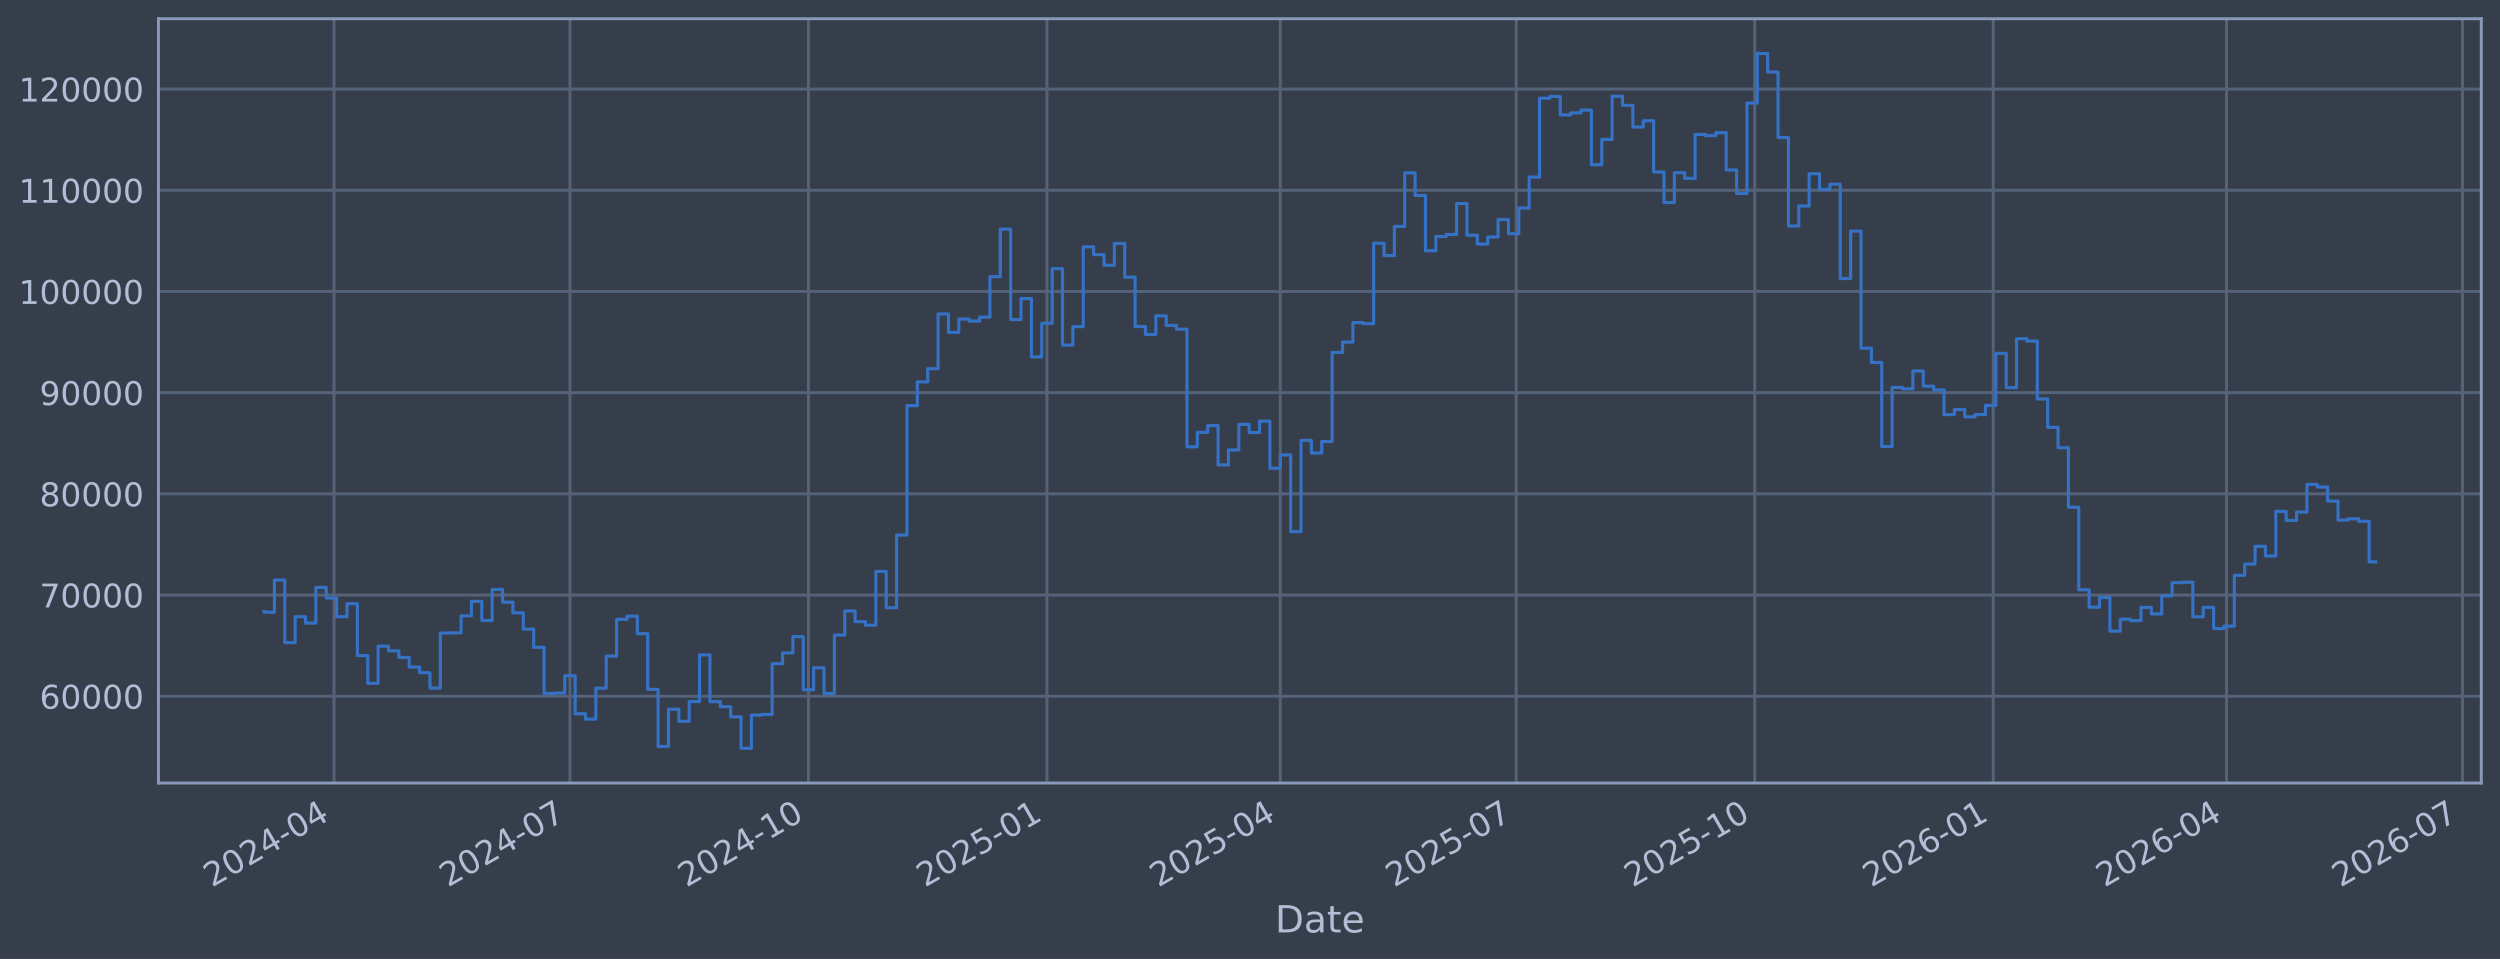
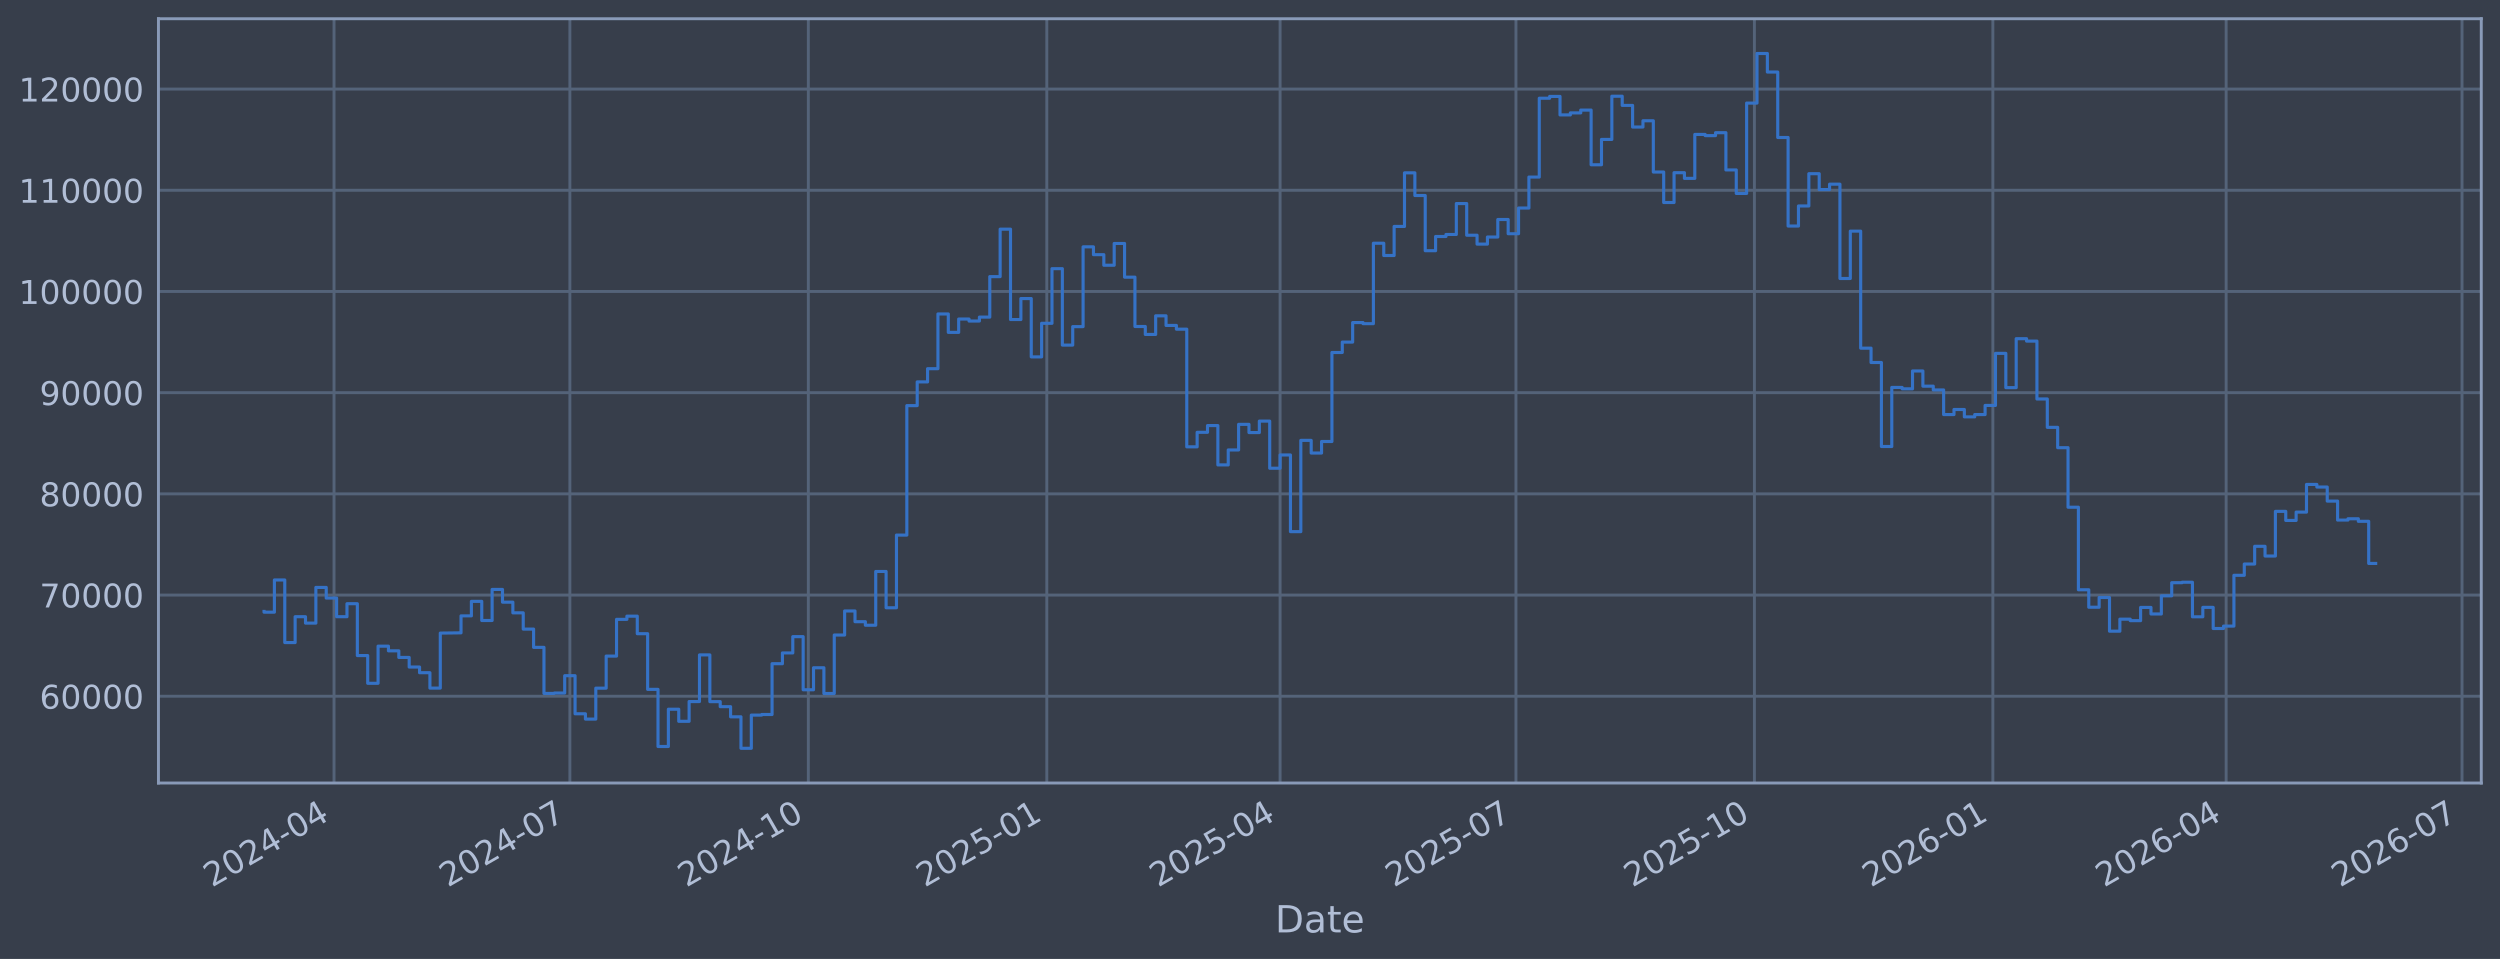
<svg xmlns="http://www.w3.org/2000/svg" xmlns:xlink="http://www.w3.org/1999/xlink" width="960.9pt" height="368.58pt" viewBox="0 0 960.9 368.58" version="1.1">
  <defs>
    <style type="text/css">*{stroke-linejoin: round; stroke-linecap: butt}</style>
  </defs>
  <g id="figure_1">
    <g id="patch_1">
      <path d="M 0 368.58  L 960.9 368.58  L 960.9 0  L 0 0  z " style="fill: #373e4b" />
    </g>
    <g id="axes_1">
      <g id="patch_2">
        <path d="M 60.901 300.96  L 953.701 300.96  L 953.701 7.2  L 60.901 7.2  z " style="fill: #373e4b" />
      </g>
      <g id="matplotlib.axis_1">
        <g id="xtick_1">
          <g id="line2d_1">
-             <path d="M 128.387 300.96  L 128.387 7.2  " clip-path="url(#p85bf7948cc)" style="fill: none; stroke: #546379; stroke-width: 1.12; stroke-linecap: square" />
+             <path d="M 128.381 300.96  L 128.381 7.2  " clip-path="url(#pf544e39121)" style="fill: none; stroke: #546379; stroke-width: 1.12; stroke-linecap: square" />
          </g>
          <g id="line2d_2" />
          <g id="text_1">
-             <g style="fill: #b1bed6" transform="translate(81.48324 341.1745) rotate(-30) scale(0.126 -0.126)">
+             <g style="fill: #b1bed6" transform="translate(81.47768 341.1745) rotate(-30) scale(0.126 -0.126)">
              <defs>
                <path id="DejaVuSans-32" d="M 1228 531  L 3431 531  L 3431 0  L 469 0  L 469 531  Q 828 903 1448 1529  Q 2069 2156 2228 2338  Q 2531 2678 2651 2914  Q 2772 3150 2772 3378  Q 2772 3750 2511 3984  Q 2250 4219 1831 4219  Q 1534 4219 1204 4116  Q 875 4013 500 3803  L 500 4441  Q 881 4594 1212 4672  Q 1544 4750 1819 4750  Q 2544 4750 2975 4387  Q 3406 4025 3406 3419  Q 3406 3131 3298 2873  Q 3191 2616 2906 2266  Q 2828 2175 2409 1742  Q 1991 1309 1228 531  z " transform="scale(0.015625)" />
                <path id="DejaVuSans-30" d="M 2034 4250  Q 1547 4250 1301 3770  Q 1056 3291 1056 2328  Q 1056 1369 1301 889  Q 1547 409 2034 409  Q 2525 409 2770 889  Q 3016 1369 3016 2328  Q 3016 3291 2770 3770  Q 2525 4250 2034 4250  z M 2034 4750  Q 2819 4750 3233 4129  Q 3647 3509 3647 2328  Q 3647 1150 3233 529  Q 2819 -91 2034 -91  Q 1250 -91 836 529  Q 422 1150 422 2328  Q 422 3509 836 4129  Q 1250 4750 2034 4750  z " transform="scale(0.015625)" />
                <path id="DejaVuSans-34" d="M 2419 4116  L 825 1625  L 2419 1625  L 2419 4116  z M 2253 4666  L 3047 4666  L 3047 1625  L 3713 1625  L 3713 1100  L 3047 1100  L 3047 0  L 2419 0  L 2419 1100  L 313 1100  L 313 1709  L 2253 4666  z " transform="scale(0.015625)" />
                <path id="DejaVuSans-2d" d="M 313 2009  L 1997 2009  L 1997 1497  L 313 1497  L 313 2009  z " transform="scale(0.015625)" />
              </defs>
              <use xlink:href="#DejaVuSans-32" />
              <use xlink:href="#DejaVuSans-30" transform="translate(63.62305 0)" />
              <use xlink:href="#DejaVuSans-32" transform="translate(127.2461 0)" />
              <use xlink:href="#DejaVuSans-34" transform="translate(190.8691 0)" />
              <use xlink:href="#DejaVuSans-2d" transform="translate(254.4922 0)" />
              <use xlink:href="#DejaVuSans-30" transform="translate(290.5762 0)" />
              <use xlink:href="#DejaVuSans-34" transform="translate(354.1992 0)" />
            </g>
          </g>
        </g>
        <g id="xtick_2">
          <g id="line2d_3">
-             <path d="M 219.064 300.96  L 219.064 7.2  " clip-path="url(#p85bf7948cc)" style="fill: none; stroke: #546379; stroke-width: 1.12; stroke-linecap: square" />
+             <path d="M 219.039 300.96  L 219.039 7.2  " clip-path="url(#pf544e39121)" style="fill: none; stroke: #546379; stroke-width: 1.12; stroke-linecap: square" />
          </g>
          <g id="line2d_4" />
          <g id="text_2">
-             <g style="fill: #b1bed6" transform="translate(172.1604 341.1745) rotate(-30) scale(0.126 -0.126)">
+             <g style="fill: #b1bed6" transform="translate(172.1361 341.1745) rotate(-30) scale(0.126 -0.126)">
              <defs>
                <path id="DejaVuSans-37" d="M 525 4666  L 3525 4666  L 3525 4397  L 1831 0  L 1172 0  L 2766 4134  L 525 4134  L 525 4666  z " transform="scale(0.015625)" />
              </defs>
              <use xlink:href="#DejaVuSans-32" />
              <use xlink:href="#DejaVuSans-30" transform="translate(63.62305 0)" />
              <use xlink:href="#DejaVuSans-32" transform="translate(127.2461 0)" />
              <use xlink:href="#DejaVuSans-34" transform="translate(190.8691 0)" />
              <use xlink:href="#DejaVuSans-2d" transform="translate(254.4922 0)" />
              <use xlink:href="#DejaVuSans-30" transform="translate(290.5762 0)" />
              <use xlink:href="#DejaVuSans-37" transform="translate(354.1992 0)" />
            </g>
          </g>
        </g>
        <g id="xtick_3">
          <g id="line2d_5">
-             <path d="M 310.737 300.96  L 310.737 7.2  " clip-path="url(#p85bf7948cc)" style="fill: none; stroke: #546379; stroke-width: 1.12; stroke-linecap: square" />
+             <path d="M 310.694 300.96  L 310.694 7.2  " clip-path="url(#pf544e39121)" style="fill: none; stroke: #546379; stroke-width: 1.12; stroke-linecap: square" />
          </g>
          <g id="line2d_6" />
          <g id="text_3">
-             <g style="fill: #b1bed6" transform="translate(263.8339 341.1745) rotate(-30) scale(0.126 -0.126)">
+             <g style="fill: #b1bed6" transform="translate(263.7907 341.1745) rotate(-30) scale(0.126 -0.126)">
              <defs>
                <path id="DejaVuSans-31" d="M 794 531  L 1825 531  L 1825 4091  L 703 3866  L 703 4441  L 1819 4666  L 2450 4666  L 2450 531  L 3481 531  L 3481 0  L 794 0  L 794 531  z " transform="scale(0.015625)" />
              </defs>
              <use xlink:href="#DejaVuSans-32" />
              <use xlink:href="#DejaVuSans-30" transform="translate(63.62305 0)" />
              <use xlink:href="#DejaVuSans-32" transform="translate(127.2461 0)" />
              <use xlink:href="#DejaVuSans-34" transform="translate(190.8691 0)" />
              <use xlink:href="#DejaVuSans-2d" transform="translate(254.4922 0)" />
              <use xlink:href="#DejaVuSans-31" transform="translate(290.5762 0)" />
              <use xlink:href="#DejaVuSans-30" transform="translate(354.1992 0)" />
            </g>
          </g>
        </g>
        <g id="xtick_4">
          <g id="line2d_7">
-             <path d="M 402.411 300.96  L 402.411 7.2  " clip-path="url(#p85bf7948cc)" style="fill: none; stroke: #546379; stroke-width: 1.12; stroke-linecap: square" />
+             <path d="M 402.349 300.96  L 402.349 7.2  " clip-path="url(#pf544e39121)" style="fill: none; stroke: #546379; stroke-width: 1.12; stroke-linecap: square" />
          </g>
          <g id="line2d_8" />
          <g id="text_4">
-             <g style="fill: #b1bed6" transform="translate(355.5075 341.1745) rotate(-30) scale(0.126 -0.126)">
+             <g style="fill: #b1bed6" transform="translate(355.4453 341.1745) rotate(-30) scale(0.126 -0.126)">
              <defs>
                <path id="DejaVuSans-35" d="M 691 4666  L 3169 4666  L 3169 4134  L 1269 4134  L 1269 2991  Q 1406 3038 1543 3061  Q 1681 3084 1819 3084  Q 2600 3084 3056 2656  Q 3513 2228 3513 1497  Q 3513 744 3044 326  Q 2575 -91 1722 -91  Q 1428 -91 1123 -41  Q 819 9 494 109  L 494 744  Q 775 591 1075 516  Q 1375 441 1709 441  Q 2250 441 2565 725  Q 2881 1009 2881 1497  Q 2881 1984 2565 2268  Q 2250 2553 1709 2553  Q 1456 2553 1204 2497  Q 953 2441 691 2322  L 691 4666  z " transform="scale(0.015625)" />
              </defs>
              <use xlink:href="#DejaVuSans-32" />
              <use xlink:href="#DejaVuSans-30" transform="translate(63.62305 0)" />
              <use xlink:href="#DejaVuSans-32" transform="translate(127.2461 0)" />
              <use xlink:href="#DejaVuSans-35" transform="translate(190.8691 0)" />
              <use xlink:href="#DejaVuSans-2d" transform="translate(254.4922 0)" />
              <use xlink:href="#DejaVuSans-30" transform="translate(290.5762 0)" />
              <use xlink:href="#DejaVuSans-31" transform="translate(354.1992 0)" />
            </g>
          </g>
        </g>
        <g id="xtick_5">
          <g id="line2d_9">
-             <path d="M 492.091 300.96  L 492.091 7.2  " clip-path="url(#p85bf7948cc)" style="fill: none; stroke: #546379; stroke-width: 1.12; stroke-linecap: square" />
+             <path d="M 492.011 300.96  L 492.011 7.2  " clip-path="url(#pf544e39121)" style="fill: none; stroke: #546379; stroke-width: 1.12; stroke-linecap: square" />
          </g>
          <g id="line2d_10" />
          <g id="text_5">
-             <g style="fill: #b1bed6" transform="translate(445.1882 341.1745) rotate(-30) scale(0.126 -0.126)">
+             <g style="fill: #b1bed6" transform="translate(445.1075 341.1745) rotate(-30) scale(0.126 -0.126)">
              <use xlink:href="#DejaVuSans-32" />
              <use xlink:href="#DejaVuSans-30" transform="translate(63.62305 0)" />
              <use xlink:href="#DejaVuSans-32" transform="translate(127.2461 0)" />
              <use xlink:href="#DejaVuSans-35" transform="translate(190.8691 0)" />
              <use xlink:href="#DejaVuSans-2d" transform="translate(254.4922 0)" />
              <use xlink:href="#DejaVuSans-30" transform="translate(290.5762 0)" />
              <use xlink:href="#DejaVuSans-34" transform="translate(354.1992 0)" />
            </g>
          </g>
        </g>
        <g id="xtick_6">
          <g id="line2d_11">
-             <path d="M 582.769 300.96  L 582.769 7.2  " clip-path="url(#p85bf7948cc)" style="fill: none; stroke: #546379; stroke-width: 1.12; stroke-linecap: square" />
+             <path d="M 582.669 300.96  L 582.669 7.2  " clip-path="url(#pf544e39121)" style="fill: none; stroke: #546379; stroke-width: 1.12; stroke-linecap: square" />
          </g>
          <g id="line2d_12" />
          <g id="text_6">
-             <g style="fill: #b1bed6" transform="translate(535.8653 341.1745) rotate(-30) scale(0.126 -0.126)">
+             <g style="fill: #b1bed6" transform="translate(535.7658 341.1745) rotate(-30) scale(0.126 -0.126)">
              <use xlink:href="#DejaVuSans-32" />
              <use xlink:href="#DejaVuSans-30" transform="translate(63.62305 0)" />
              <use xlink:href="#DejaVuSans-32" transform="translate(127.2461 0)" />
              <use xlink:href="#DejaVuSans-35" transform="translate(190.8691 0)" />
              <use xlink:href="#DejaVuSans-2d" transform="translate(254.4922 0)" />
              <use xlink:href="#DejaVuSans-30" transform="translate(290.5762 0)" />
              <use xlink:href="#DejaVuSans-37" transform="translate(354.1992 0)" />
            </g>
          </g>
        </g>
        <g id="xtick_7">
          <g id="line2d_13">
-             <path d="M 674.442 300.96  L 674.442 7.2  " clip-path="url(#p85bf7948cc)" style="fill: none; stroke: #546379; stroke-width: 1.12; stroke-linecap: square" />
+             <path d="M 674.324 300.96  L 674.324 7.2  " clip-path="url(#pf544e39121)" style="fill: none; stroke: #546379; stroke-width: 1.12; stroke-linecap: square" />
          </g>
          <g id="line2d_14" />
          <g id="text_7">
-             <g style="fill: #b1bed6" transform="translate(627.5389 341.1745) rotate(-30) scale(0.126 -0.126)">
+             <g style="fill: #b1bed6" transform="translate(627.4205 341.1745) rotate(-30) scale(0.126 -0.126)">
              <use xlink:href="#DejaVuSans-32" />
              <use xlink:href="#DejaVuSans-30" transform="translate(63.62305 0)" />
              <use xlink:href="#DejaVuSans-32" transform="translate(127.2461 0)" />
              <use xlink:href="#DejaVuSans-35" transform="translate(190.8691 0)" />
              <use xlink:href="#DejaVuSans-2d" transform="translate(254.4922 0)" />
              <use xlink:href="#DejaVuSans-31" transform="translate(290.5762 0)" />
              <use xlink:href="#DejaVuSans-30" transform="translate(354.1992 0)" />
            </g>
          </g>
        </g>
        <g id="xtick_8">
          <g id="line2d_15">
-             <path d="M 766.116 300.96  L 766.116 7.2  " clip-path="url(#p85bf7948cc)" style="fill: none; stroke: #546379; stroke-width: 1.12; stroke-linecap: square" />
+             <path d="M 765.978 300.96  L 765.978 7.2  " clip-path="url(#pf544e39121)" style="fill: none; stroke: #546379; stroke-width: 1.12; stroke-linecap: square" />
          </g>
          <g id="line2d_16" />
          <g id="text_8">
-             <g style="fill: #b1bed6" transform="translate(719.2124 341.1745) rotate(-30) scale(0.126 -0.126)">
+             <g style="fill: #b1bed6" transform="translate(719.0751 341.1745) rotate(-30) scale(0.126 -0.126)">
              <defs>
                <path id="DejaVuSans-36" d="M 2113 2584  Q 1688 2584 1439 2293  Q 1191 2003 1191 1497  Q 1191 994 1439 701  Q 1688 409 2113 409  Q 2538 409 2786 701  Q 3034 994 3034 1497  Q 3034 2003 2786 2293  Q 2538 2584 2113 2584  z M 3366 4563  L 3366 3988  Q 3128 4100 2886 4159  Q 2644 4219 2406 4219  Q 1781 4219 1451 3797  Q 1122 3375 1075 2522  Q 1259 2794 1537 2939  Q 1816 3084 2150 3084  Q 2853 3084 3261 2657  Q 3669 2231 3669 1497  Q 3669 778 3244 343  Q 2819 -91 2113 -91  Q 1303 -91 875 529  Q 447 1150 447 2328  Q 447 3434 972 4092  Q 1497 4750 2381 4750  Q 2619 4750 2861 4703  Q 3103 4656 3366 4563  z " transform="scale(0.015625)" />
              </defs>
              <use xlink:href="#DejaVuSans-32" />
              <use xlink:href="#DejaVuSans-30" transform="translate(63.62305 0)" />
              <use xlink:href="#DejaVuSans-32" transform="translate(127.2461 0)" />
              <use xlink:href="#DejaVuSans-36" transform="translate(190.8691 0)" />
              <use xlink:href="#DejaVuSans-2d" transform="translate(254.4922 0)" />
              <use xlink:href="#DejaVuSans-30" transform="translate(290.5762 0)" />
              <use xlink:href="#DejaVuSans-31" transform="translate(354.1992 0)" />
            </g>
          </g>
        </g>
        <g id="xtick_9">
          <g id="line2d_17">
-             <path d="M 855.796 300.96  L 855.796 7.2  " clip-path="url(#p85bf7948cc)" style="fill: none; stroke: #546379; stroke-width: 1.12; stroke-linecap: square" />
+             <path d="M 855.64 300.96  L 855.64 7.2  " clip-path="url(#pf544e39121)" style="fill: none; stroke: #546379; stroke-width: 1.12; stroke-linecap: square" />
          </g>
          <g id="line2d_18" />
          <g id="text_9">
-             <g style="fill: #b1bed6" transform="translate(808.8931 341.1745) rotate(-30) scale(0.126 -0.126)">
+             <g style="fill: #b1bed6" transform="translate(808.7372 341.1745) rotate(-30) scale(0.126 -0.126)">
              <use xlink:href="#DejaVuSans-32" />
              <use xlink:href="#DejaVuSans-30" transform="translate(63.62305 0)" />
              <use xlink:href="#DejaVuSans-32" transform="translate(127.2461 0)" />
              <use xlink:href="#DejaVuSans-36" transform="translate(190.8691 0)" />
              <use xlink:href="#DejaVuSans-2d" transform="translate(254.4922 0)" />
              <use xlink:href="#DejaVuSans-30" transform="translate(290.5762 0)" />
              <use xlink:href="#DejaVuSans-34" transform="translate(354.1992 0)" />
            </g>
          </g>
        </g>
        <g id="xtick_10">
          <g id="line2d_19">
-             <path d="M 946.474 300.96  L 946.474 7.2  " clip-path="url(#p85bf7948cc)" style="fill: none; stroke: #546379; stroke-width: 1.12; stroke-linecap: square" />
+             <path d="M 946.299 300.96  L 946.299 7.2  " clip-path="url(#pf544e39121)" style="fill: none; stroke: #546379; stroke-width: 1.12; stroke-linecap: square" />
          </g>
          <g id="line2d_20" />
          <g id="text_10">
-             <g style="fill: #b1bed6" transform="translate(899.5702 341.1745) rotate(-30) scale(0.126 -0.126)">
+             <g style="fill: #b1bed6" transform="translate(899.3956 341.1745) rotate(-30) scale(0.126 -0.126)">
              <use xlink:href="#DejaVuSans-32" />
              <use xlink:href="#DejaVuSans-30" transform="translate(63.62305 0)" />
              <use xlink:href="#DejaVuSans-32" transform="translate(127.2461 0)" />
              <use xlink:href="#DejaVuSans-36" transform="translate(190.8691 0)" />
              <use xlink:href="#DejaVuSans-2d" transform="translate(254.4922 0)" />
              <use xlink:href="#DejaVuSans-30" transform="translate(290.5762 0)" />
              <use xlink:href="#DejaVuSans-37" transform="translate(354.1992 0)" />
            </g>
          </g>
        </g>
        <g id="text_11">
          <g style="fill: #b1bed6" transform="translate(490.0914 358.3856) scale(0.144 -0.144)">
            <defs>
              <path id="DejaVuSans-44" d="M 1259 4147  L 1259 519  L 2022 519  Q 2988 519 3436 956  Q 3884 1394 3884 2338  Q 3884 3275 3436 3711  Q 2988 4147 2022 4147  L 1259 4147  z M 628 4666  L 1925 4666  Q 3281 4666 3915 4102  Q 4550 3538 4550 2338  Q 4550 1131 3912 565  Q 3275 0 1925 0  L 628 0  L 628 4666  z " transform="scale(0.015625)" />
              <path id="DejaVuSans-61" d="M 2194 1759  Q 1497 1759 1228 1600  Q 959 1441 959 1056  Q 959 750 1161 570  Q 1363 391 1709 391  Q 2188 391 2477 730  Q 2766 1069 2766 1631  L 2766 1759  L 2194 1759  z M 3341 1997  L 3341 0  L 2766 0  L 2766 531  Q 2569 213 2275 61  Q 1981 -91 1556 -91  Q 1019 -91 701 211  Q 384 513 384 1019  Q 384 1609 779 1909  Q 1175 2209 1959 2209  L 2766 2209  L 2766 2266  Q 2766 2663 2505 2880  Q 2244 3097 1772 3097  Q 1472 3097 1187 3025  Q 903 2953 641 2809  L 641 3341  Q 956 3463 1253 3523  Q 1550 3584 1831 3584  Q 2591 3584 2966 3190  Q 3341 2797 3341 1997  z " transform="scale(0.015625)" />
              <path id="DejaVuSans-74" d="M 1172 4494  L 1172 3500  L 2356 3500  L 2356 3053  L 1172 3053  L 1172 1153  Q 1172 725 1289 603  Q 1406 481 1766 481  L 2356 481  L 2356 0  L 1766 0  Q 1100 0 847 248  Q 594 497 594 1153  L 594 3053  L 172 3053  L 172 3500  L 594 3500  L 594 4494  L 1172 4494  z " transform="scale(0.015625)" />
              <path id="DejaVuSans-65" d="M 3597 1894  L 3597 1613  L 953 1613  Q 991 1019 1311 708  Q 1631 397 2203 397  Q 2534 397 2845 478  Q 3156 559 3463 722  L 3463 178  Q 3153 47 2828 -22  Q 2503 -91 2169 -91  Q 1331 -91 842 396  Q 353 884 353 1716  Q 353 2575 817 3079  Q 1281 3584 2069 3584  Q 2775 3584 3186 3129  Q 3597 2675 3597 1894  z M 3022 2063  Q 3016 2534 2758 2815  Q 2500 3097 2075 3097  Q 1594 3097 1305 2825  Q 1016 2553 972 2059  L 3022 2063  z " transform="scale(0.015625)" />
            </defs>
            <use xlink:href="#DejaVuSans-44" />
            <use xlink:href="#DejaVuSans-61" transform="translate(77.00195 0)" />
            <use xlink:href="#DejaVuSans-74" transform="translate(138.2812 0)" />
            <use xlink:href="#DejaVuSans-65" transform="translate(177.4902 0)" />
          </g>
        </g>
      </g>
      <g id="matplotlib.axis_2">
        <g id="ytick_1">
          <g id="line2d_21">
-             <path d="M 60.901 267.605  L 953.701 267.605  " clip-path="url(#p85bf7948cc)" style="fill: none; stroke: #546379; stroke-width: 1.12; stroke-linecap: square" />
+             <path d="M 60.901 267.605  L 953.701 267.605  " clip-path="url(#pf544e39121)" style="fill: none; stroke: #546379; stroke-width: 1.12; stroke-linecap: square" />
          </g>
          <g id="line2d_22" />
          <g id="text_12">
            <g style="fill: #b1bed6" transform="translate(15.21675 272.3918) scale(0.126 -0.126)">
              <use xlink:href="#DejaVuSans-36" />
              <use xlink:href="#DejaVuSans-30" transform="translate(63.62305 0)" />
              <use xlink:href="#DejaVuSans-30" transform="translate(127.2461 0)" />
              <use xlink:href="#DejaVuSans-30" transform="translate(190.8691 0)" />
              <use xlink:href="#DejaVuSans-30" transform="translate(254.4922 0)" />
            </g>
          </g>
        </g>
        <g id="ytick_2">
          <g id="line2d_23">
-             <path d="M 60.901 228.711  L 953.701 228.711  " clip-path="url(#p85bf7948cc)" style="fill: none; stroke: #546379; stroke-width: 1.12; stroke-linecap: square" />
+             <path d="M 60.901 228.711  L 953.701 228.711  " clip-path="url(#pf544e39121)" style="fill: none; stroke: #546379; stroke-width: 1.12; stroke-linecap: square" />
          </g>
          <g id="line2d_24" />
          <g id="text_13">
            <g style="fill: #b1bed6" transform="translate(15.21675 233.4979) scale(0.126 -0.126)">
              <use xlink:href="#DejaVuSans-37" />
              <use xlink:href="#DejaVuSans-30" transform="translate(63.62305 0)" />
              <use xlink:href="#DejaVuSans-30" transform="translate(127.2461 0)" />
              <use xlink:href="#DejaVuSans-30" transform="translate(190.8691 0)" />
              <use xlink:href="#DejaVuSans-30" transform="translate(254.4922 0)" />
            </g>
          </g>
        </g>
        <g id="ytick_3">
          <g id="line2d_25">
-             <path d="M 60.901 189.817  L 953.701 189.817  " clip-path="url(#p85bf7948cc)" style="fill: none; stroke: #546379; stroke-width: 1.12; stroke-linecap: square" />
+             <path d="M 60.901 189.817  L 953.701 189.817  " clip-path="url(#pf544e39121)" style="fill: none; stroke: #546379; stroke-width: 1.12; stroke-linecap: square" />
          </g>
          <g id="line2d_26" />
          <g id="text_14">
            <g style="fill: #b1bed6" transform="translate(15.21675 194.604) scale(0.126 -0.126)">
              <defs>
                <path id="DejaVuSans-38" d="M 2034 2216  Q 1584 2216 1326 1975  Q 1069 1734 1069 1313  Q 1069 891 1326 650  Q 1584 409 2034 409  Q 2484 409 2743 651  Q 3003 894 3003 1313  Q 3003 1734 2745 1975  Q 2488 2216 2034 2216  z M 1403 2484  Q 997 2584 770 2862  Q 544 3141 544 3541  Q 544 4100 942 4425  Q 1341 4750 2034 4750  Q 2731 4750 3128 4425  Q 3525 4100 3525 3541  Q 3525 3141 3298 2862  Q 3072 2584 2669 2484  Q 3125 2378 3379 2068  Q 3634 1759 3634 1313  Q 3634 634 3220 271  Q 2806 -91 2034 -91  Q 1263 -91 848 271  Q 434 634 434 1313  Q 434 1759 690 2068  Q 947 2378 1403 2484  z M 1172 3481  Q 1172 3119 1398 2916  Q 1625 2713 2034 2713  Q 2441 2713 2670 2916  Q 2900 3119 2900 3481  Q 2900 3844 2670 4047  Q 2441 4250 2034 4250  Q 1625 4250 1398 4047  Q 1172 3844 1172 3481  z " transform="scale(0.015625)" />
              </defs>
              <use xlink:href="#DejaVuSans-38" />
              <use xlink:href="#DejaVuSans-30" transform="translate(63.62305 0)" />
              <use xlink:href="#DejaVuSans-30" transform="translate(127.2461 0)" />
              <use xlink:href="#DejaVuSans-30" transform="translate(190.8691 0)" />
              <use xlink:href="#DejaVuSans-30" transform="translate(254.4922 0)" />
            </g>
          </g>
        </g>
        <g id="ytick_4">
          <g id="line2d_27">
-             <path d="M 60.901 150.923  L 953.701 150.923  " clip-path="url(#p85bf7948cc)" style="fill: none; stroke: #546379; stroke-width: 1.12; stroke-linecap: square" />
+             <path d="M 60.901 150.923  L 953.701 150.923  " clip-path="url(#pf544e39121)" style="fill: none; stroke: #546379; stroke-width: 1.12; stroke-linecap: square" />
          </g>
          <g id="line2d_28" />
          <g id="text_15">
            <g style="fill: #b1bed6" transform="translate(15.21675 155.7101) scale(0.126 -0.126)">
              <defs>
                <path id="DejaVuSans-39" d="M 703 97  L 703 672  Q 941 559 1184 500  Q 1428 441 1663 441  Q 2288 441 2617 861  Q 2947 1281 2994 2138  Q 2813 1869 2534 1725  Q 2256 1581 1919 1581  Q 1219 1581 811 2004  Q 403 2428 403 3163  Q 403 3881 828 4315  Q 1253 4750 1959 4750  Q 2769 4750 3195 4129  Q 3622 3509 3622 2328  Q 3622 1225 3098 567  Q 2575 -91 1691 -91  Q 1453 -91 1209 -44  Q 966 3 703 97  z M 1959 2075  Q 2384 2075 2632 2365  Q 2881 2656 2881 3163  Q 2881 3666 2632 3958  Q 2384 4250 1959 4250  Q 1534 4250 1286 3958  Q 1038 3666 1038 3163  Q 1038 2656 1286 2365  Q 1534 2075 1959 2075  z " transform="scale(0.015625)" />
              </defs>
              <use xlink:href="#DejaVuSans-39" />
              <use xlink:href="#DejaVuSans-30" transform="translate(63.62305 0)" />
              <use xlink:href="#DejaVuSans-30" transform="translate(127.2461 0)" />
              <use xlink:href="#DejaVuSans-30" transform="translate(190.8691 0)" />
              <use xlink:href="#DejaVuSans-30" transform="translate(254.4922 0)" />
            </g>
          </g>
        </g>
        <g id="ytick_5">
          <g id="line2d_29">
-             <path d="M 60.901 112.029  L 953.701 112.029  " clip-path="url(#p85bf7948cc)" style="fill: none; stroke: #546379; stroke-width: 1.12; stroke-linecap: square" />
+             <path d="M 60.901 112.029  L 953.701 112.029  " clip-path="url(#pf544e39121)" style="fill: none; stroke: #546379; stroke-width: 1.12; stroke-linecap: square" />
          </g>
          <g id="line2d_30" />
          <g id="text_16">
            <g style="fill: #b1bed6" transform="translate(7.2 116.8162) scale(0.126 -0.126)">
              <use xlink:href="#DejaVuSans-31" />
              <use xlink:href="#DejaVuSans-30" transform="translate(63.62305 0)" />
              <use xlink:href="#DejaVuSans-30" transform="translate(127.2461 0)" />
              <use xlink:href="#DejaVuSans-30" transform="translate(190.8691 0)" />
              <use xlink:href="#DejaVuSans-30" transform="translate(254.4922 0)" />
              <use xlink:href="#DejaVuSans-30" transform="translate(318.1152 0)" />
            </g>
          </g>
        </g>
        <g id="ytick_6">
          <g id="line2d_31">
-             <path d="M 60.901 73.135  L 953.701 73.135  " clip-path="url(#p85bf7948cc)" style="fill: none; stroke: #546379; stroke-width: 1.12; stroke-linecap: square" />
+             <path d="M 60.901 73.135  L 953.701 73.135  " clip-path="url(#pf544e39121)" style="fill: none; stroke: #546379; stroke-width: 1.12; stroke-linecap: square" />
          </g>
          <g id="line2d_32" />
          <g id="text_17">
            <g style="fill: #b1bed6" transform="translate(7.2 77.92225) scale(0.126 -0.126)">
              <use xlink:href="#DejaVuSans-31" />
              <use xlink:href="#DejaVuSans-31" transform="translate(63.62305 0)" />
              <use xlink:href="#DejaVuSans-30" transform="translate(127.2461 0)" />
              <use xlink:href="#DejaVuSans-30" transform="translate(190.8691 0)" />
              <use xlink:href="#DejaVuSans-30" transform="translate(254.4922 0)" />
              <use xlink:href="#DejaVuSans-30" transform="translate(318.1152 0)" />
            </g>
          </g>
        </g>
        <g id="ytick_7">
          <g id="line2d_33">
-             <path d="M 60.901 34.241  L 953.701 34.241  " clip-path="url(#p85bf7948cc)" style="fill: none; stroke: #546379; stroke-width: 1.12; stroke-linecap: square" />
+             <path d="M 60.901 34.241  L 953.701 34.241  " clip-path="url(#pf544e39121)" style="fill: none; stroke: #546379; stroke-width: 1.12; stroke-linecap: square" />
          </g>
          <g id="line2d_34" />
          <g id="text_18">
            <g style="fill: #b1bed6" transform="translate(7.2 39.02834) scale(0.126 -0.126)">
              <use xlink:href="#DejaVuSans-31" />
              <use xlink:href="#DejaVuSans-32" transform="translate(63.62305 0)" />
              <use xlink:href="#DejaVuSans-30" transform="translate(127.2461 0)" />
              <use xlink:href="#DejaVuSans-30" transform="translate(190.8691 0)" />
              <use xlink:href="#DejaVuSans-30" transform="translate(254.4922 0)" />
              <use xlink:href="#DejaVuSans-30" transform="translate(318.1152 0)" />
            </g>
          </g>
        </g>
      </g>
      <g id="line2d_35">
-         <path d="M 101.482 235.021  L 101.482 235.296  L 105.468 235.296  L 105.468 222.919  L 109.454 222.919  L 109.454 246.977  L 113.44 246.977  L 113.44 237.045  L 117.426 237.045  L 117.426 239.499  L 121.411 239.499  L 121.411 225.776  L 125.397 225.776  L 125.397 229.873  L 129.383 229.873  L 129.383 237.044  L 133.369 237.044  L 133.369 232.049  L 137.355 232.049  L 137.355 251.97  L 141.34 251.97  L 141.34 262.624  L 145.326 262.624  L 145.326 248.353  L 149.312 248.353  L 149.312 250.156  L 153.298 250.156  L 153.298 252.698  L 157.284 252.698  L 157.284 256.383  L 161.269 256.383  L 161.269 258.568  L 165.255 258.568  L 165.255 264.471  L 169.241 264.471  L 169.241 243.338  L 177.213 243.234  L 177.213 236.714  L 181.198 236.714  L 181.198 231.145  L 185.184 231.145  L 185.184 238.493  L 189.17 238.493  L 189.17 226.559  L 193.156 226.559  L 193.156 231.442  L 197.142 231.442  L 197.142 235.557  L 201.128 235.557  L 201.128 241.791  L 205.113 241.791  L 205.113 248.818  L 209.099 248.818  L 209.099 266.518  L 213.085 266.518  L 213.085 266.377  L 217.071 266.377  L 217.071 259.716  L 221.057 259.716  L 221.057 274.352  L 225.042 274.352  L 225.042 276.383  L 229.028 276.383  L 229.028 264.5  L 233.014 264.5  L 233.014 252.169  L 237 252.169  L 237 238.056  L 240.986 238.056  L 240.986 236.821  L 244.971 236.821  L 244.971 243.568  L 248.957 243.568  L 248.957 264.973  L 252.943 264.973  L 252.943 286.922  L 256.929 286.922  L 256.929 272.595  L 260.915 272.595  L 260.915 277.237  L 264.9 277.237  L 264.9 269.643  L 268.886 269.643  L 268.886 251.728  L 272.872 251.728  L 272.872 269.679  L 276.858 269.679  L 276.858 271.615  L 280.844 271.615  L 280.844 275.513  L 284.829 275.513  L 284.829 287.607  L 288.815 287.607  L 288.815 274.853  L 292.801 274.853  L 292.801 274.625  L 296.787 274.625  L 296.787 255.107  L 300.773 255.107  L 300.773 250.962  L 304.759 250.962  L 304.759 244.702  L 308.744 244.702  L 308.744 265.118  L 312.73 265.118  L 312.73 256.656  L 316.716 256.656  L 316.716 266.558  L 320.702 266.558  L 320.702 244.08  L 324.688 244.08  L 324.688 234.832  L 328.673 234.832  L 328.673 238.947  L 332.659 238.947  L 332.659 240.306  L 336.645 240.306  L 336.645 219.649  L 340.631 219.649  L 340.631 233.595  L 344.617 233.595  L 344.617 205.661  L 348.602 205.661  L 348.602 155.902  L 352.588 155.902  L 352.588 146.788  L 356.574 146.788  L 356.574 141.707  L 360.56 141.707  L 360.56 120.675  L 364.546 120.675  L 364.546 127.754  L 368.531 127.754  L 368.531 122.633  L 372.517 122.633  L 372.517 123.388  L 376.503 123.388  L 376.503 121.887  L 380.489 121.887  L 380.489 106.321  L 384.475 106.321  L 384.475 88.086  L 388.46 88.086  L 388.46 122.816  L 392.446 122.816  L 392.446 114.751  L 396.432 114.751  L 396.432 137.169  L 400.418 137.169  L 400.418 124.267  L 404.404 124.267  L 404.404 103.265  L 408.389 103.265  L 408.389 132.633  L 412.375 132.633  L 412.375 125.536  L 416.361 125.536  L 416.361 94.881  L 420.347 94.881  L 420.347 97.883  L 424.333 97.883  L 424.333 101.945  L 428.319 101.945  L 428.319 93.578  L 432.304 93.578  L 432.304 106.527  L 436.29 106.527  L 436.29 125.484  L 440.276 125.484  L 440.276 128.551  L 444.262 128.551  L 444.262 121.388  L 448.248 121.388  L 448.248 125.087  L 452.233 125.087  L 452.233 126.518  L 456.219 126.518  L 456.219 171.747  L 460.205 171.747  L 460.205 166.163  L 464.191 166.163  L 464.191 163.581  L 468.177 163.581  L 468.177 178.696  L 472.162 178.696  L 472.162 172.939  L 476.148 172.939  L 476.148 163.106  L 480.134 163.106  L 480.134 166.259  L 484.12 166.259  L 484.12 161.861  L 488.106 161.861  L 488.106 179.972  L 492.091 179.972  L 492.091 174.874  L 496.077 174.874  L 496.077 204.338  L 500.063 204.338  L 500.063 169.268  L 504.049 169.268  L 504.049 174.129  L 508.035 174.129  L 508.035 169.699  L 512.02 169.699  L 512.02 135.479  L 516.006 135.479  L 516.006 131.483  L 519.992 131.483  L 519.992 123.981  L 523.978 123.981  L 523.978 124.404  L 527.964 124.404  L 527.964 93.491  L 531.95 93.491  L 531.95 98.213  L 535.935 98.213  L 535.935 87.041  L 539.921 87.041  L 539.921 66.437  L 543.907 66.437  L 543.907 75.153  L 547.893 75.153  L 547.893 96.364  L 551.879 96.364  L 551.879 90.892  L 555.864 90.892  L 555.864 90.12  L 559.85 90.12  L 559.85 78.236  L 563.836 78.236  L 563.836 90.409  L 567.822 90.409  L 567.822 93.825  L 571.808 93.825  L 571.808 91.103  L 575.793 91.103  L 575.793 84.374  L 579.779 84.374  L 579.779 89.837  L 583.765 89.837  L 583.765 79.968  L 587.751 79.968  L 587.751 68.059  L 591.737 68.059  L 591.737 37.76  L 595.722 37.76  L 595.722 37.054  L 599.708 37.054  L 599.708 44.172  L 603.694 44.172  L 603.694 43.388  L 607.68 43.388  L 607.68 42.31  L 611.666 42.31  L 611.666 63.327  L 615.651 63.327  L 615.651 53.593  L 619.637 53.593  L 619.637 36.982  L 623.623 36.982  L 623.623 40.511  L 627.609 40.511  L 627.609 48.822  L 631.595 48.822  L 631.595 46.427  L 635.581 46.427  L 635.581 66.121  L 639.566 66.121  L 639.566 77.838  L 643.552 77.838  L 643.552 66.377  L 647.538 66.377  L 647.538 68.563  L 651.524 68.563  L 651.524 51.675  L 655.51 51.675  L 655.51 52.123  L 659.495 52.123  L 659.495 50.999  L 663.481 50.999  L 663.481 65.316  L 667.467 65.316  L 667.467 74.345  L 671.453 74.345  L 671.453 39.618  L 675.439 39.618  L 675.439 20.553  L 679.424 20.553  L 679.424 27.69  L 683.41 27.69  L 683.41 52.846  L 687.396 52.846  L 687.396 86.88  L 691.382 86.88  L 691.382 79.171  L 695.368 79.171  L 695.368 66.766  L 699.353 66.766  L 699.353 72.869  L 703.339 72.869  L 703.339 70.794  L 707.325 70.794  L 707.325 107.041  L 711.311 107.041  L 711.311 88.839  L 715.297 88.839  L 715.297 133.813  L 719.282 133.813  L 719.282 139.336  L 723.268 139.336  L 723.268 171.624  L 727.254 171.624  L 727.254 148.91  L 731.24 148.91  L 731.24 149.459  L 735.226 149.459  L 735.226 142.592  L 739.212 142.592  L 739.212 148.42  L 743.197 148.42  L 743.197 149.875  L 747.183 149.875  L 747.183 159.342  L 751.169 159.342  L 751.169 157.39  L 755.155 157.39  L 755.155 160.227  L 759.141 160.227  L 759.141 159.343  L 763.126 159.343  L 763.126 155.843  L 767.112 155.843  L 767.112 135.823  L 771.098 135.823  L 771.098 148.995  L 775.084 148.995  L 775.084 130.178  L 779.07 130.178  L 779.07 131.095  L 783.055 131.095  L 783.055 153.355  L 787.041 153.355  L 787.041 164.26  L 791.027 164.26  L 791.027 172.068  L 795.013 172.068  L 795.013 194.952  L 798.999 194.952  L 798.999 226.687  L 802.984 226.687  L 802.984 233.401  L 806.97 233.401  L 806.97 229.665  L 810.956 229.665  L 810.956 242.605  L 814.942 242.605  L 814.942 237.987  L 818.928 237.987  L 818.928 238.548  L 822.913 238.548  L 822.913 233.472  L 826.899 233.472  L 826.899 235.99  L 830.885 235.99  L 830.885 229.013  L 834.871 229.013  L 834.871 223.971  L 838.857 223.971  L 838.857 223.797  L 842.843 223.797  L 842.843 237.074  L 846.828 237.074  L 846.828 233.458  L 850.814 233.458  L 850.814 241.567  L 854.8 241.567  L 854.8 240.645  L 858.786 240.645  L 858.786 221.128  L 862.772 221.128  L 862.772 216.789  L 866.757 216.789  L 866.757 209.984  L 870.743 209.984  L 870.743 213.709  L 874.729 213.709  L 874.729 196.559  L 878.715 196.559  L 878.715 200.033  L 882.701 200.033  L 882.701 196.834  L 886.686 196.834  L 886.686 186.206  L 890.672 186.206  L 890.672 187.203  L 894.658 187.203  L 894.658 192.595  L 898.644 192.595  L 898.644 199.893  L 902.63 199.893  L 902.63 199.392  L 906.615 199.392  L 906.615 200.377  L 910.601 200.377  L 910.601 215.963  L 913.119 215.963  L 913.119 215.963  " clip-path="url(#p85bf7948cc)" style="fill: none; stroke: #3572c6; stroke-width: 1.2; stroke-linecap: square" />
+         <path d="M 101.482 235.021  L 101.482 235.296  L 105.467 235.296  L 105.467 222.919  L 109.452 222.919  L 109.452 246.977  L 113.437 246.977  L 113.437 237.045  L 117.422 237.045  L 117.422 239.499  L 121.407 239.499  L 121.407 225.776  L 125.392 225.776  L 125.392 229.873  L 129.377 229.873  L 129.377 237.044  L 133.362 237.044  L 133.362 232.049  L 137.347 232.049  L 137.347 251.97  L 141.332 251.97  L 141.332 262.624  L 145.317 262.624  L 145.317 248.353  L 149.302 248.353  L 149.302 250.156  L 153.287 250.156  L 153.287 252.698  L 157.272 252.698  L 157.272 256.383  L 161.257 256.383  L 161.257 258.568  L 165.242 258.568  L 165.242 264.471  L 169.227 264.471  L 169.227 243.338  L 177.197 243.234  L 177.197 236.714  L 181.182 236.714  L 181.182 231.145  L 185.167 231.145  L 185.167 238.493  L 189.152 238.493  L 189.152 226.559  L 193.137 226.559  L 193.137 231.442  L 197.122 231.442  L 197.122 235.557  L 201.107 235.557  L 201.107 241.791  L 205.092 241.791  L 205.092 248.818  L 209.077 248.818  L 209.077 266.518  L 213.062 266.518  L 213.062 266.377  L 217.047 266.377  L 217.047 259.716  L 221.032 259.716  L 221.032 274.352  L 225.017 274.352  L 225.017 276.383  L 229.002 276.383  L 229.002 264.5  L 232.987 264.5  L 232.987 252.169  L 236.972 252.169  L 236.972 238.056  L 240.957 238.056  L 240.957 236.821  L 244.942 236.821  L 244.942 243.568  L 248.927 243.568  L 248.927 264.973  L 252.912 264.973  L 252.912 286.922  L 256.897 286.922  L 256.897 272.595  L 260.882 272.595  L 260.882 277.237  L 264.867 277.237  L 264.867 269.643  L 268.852 269.643  L 268.852 251.728  L 272.837 251.728  L 272.837 269.679  L 276.822 269.679  L 276.822 271.615  L 280.807 271.615  L 280.807 275.513  L 284.792 275.513  L 284.792 287.607  L 288.777 287.607  L 288.777 274.853  L 292.762 274.853  L 292.762 274.625  L 296.747 274.625  L 296.747 255.107  L 300.732 255.107  L 300.732 250.962  L 304.716 250.962  L 304.716 244.702  L 308.701 244.702  L 308.701 265.118  L 312.686 265.118  L 312.686 256.656  L 316.671 256.656  L 316.671 266.558  L 320.656 266.558  L 320.656 244.08  L 324.641 244.08  L 324.641 234.832  L 328.626 234.832  L 328.626 238.947  L 332.611 238.947  L 332.611 240.306  L 336.596 240.306  L 336.596 219.649  L 340.581 219.649  L 340.581 233.595  L 344.566 233.595  L 344.566 205.661  L 348.551 205.661  L 348.551 155.902  L 352.536 155.902  L 352.536 146.788  L 356.521 146.788  L 356.521 141.707  L 360.506 141.707  L 360.506 120.675  L 364.491 120.675  L 364.491 127.754  L 368.476 127.754  L 368.476 122.633  L 372.461 122.633  L 372.461 123.388  L 376.446 123.388  L 376.446 121.887  L 380.431 121.887  L 380.431 106.321  L 384.416 106.321  L 384.416 88.086  L 388.401 88.086  L 388.401 122.816  L 392.386 122.816  L 392.386 114.751  L 396.371 114.751  L 396.371 137.169  L 400.356 137.169  L 400.356 124.267  L 404.341 124.267  L 404.341 103.265  L 408.326 103.265  L 408.326 132.633  L 412.311 132.633  L 412.311 125.536  L 416.296 125.536  L 416.296 94.881  L 420.281 94.881  L 420.281 97.883  L 424.266 97.883  L 424.266 101.945  L 428.251 101.945  L 428.251 93.578  L 432.236 93.578  L 432.236 106.527  L 436.221 106.527  L 436.221 125.484  L 440.206 125.484  L 440.206 128.551  L 444.191 128.551  L 444.191 121.388  L 448.176 121.388  L 448.176 125.087  L 452.161 125.087  L 452.161 126.518  L 456.146 126.518  L 456.146 171.747  L 460.131 171.747  L 460.131 166.163  L 464.116 166.163  L 464.116 163.581  L 468.101 163.581  L 468.101 178.696  L 472.086 178.696  L 472.086 172.939  L 476.071 172.939  L 476.071 163.106  L 480.056 163.106  L 480.056 166.259  L 484.041 166.259  L 484.041 161.861  L 488.026 161.861  L 488.026 179.972  L 492.011 179.972  L 492.011 174.874  L 495.996 174.874  L 495.996 204.338  L 499.981 204.338  L 499.981 169.268  L 503.966 169.268  L 503.966 174.129  L 507.951 174.129  L 507.951 169.699  L 511.936 169.699  L 511.936 135.479  L 515.921 135.479  L 515.921 131.483  L 519.906 131.483  L 519.906 123.981  L 523.891 123.981  L 523.891 124.404  L 527.876 124.404  L 527.876 93.491  L 531.861 93.491  L 531.861 98.213  L 535.846 98.213  L 535.846 87.041  L 539.831 87.041  L 539.831 66.437  L 543.816 66.437  L 543.816 75.153  L 547.801 75.153  L 547.801 96.364  L 551.785 96.364  L 551.785 90.892  L 555.77 90.892  L 555.77 90.12  L 559.755 90.12  L 559.755 78.236  L 563.74 78.236  L 563.74 90.409  L 567.725 90.409  L 567.725 93.825  L 571.71 93.825  L 571.71 91.103  L 575.695 91.103  L 575.695 84.374  L 579.68 84.374  L 579.68 89.837  L 583.665 89.837  L 583.665 79.968  L 587.65 79.968  L 587.65 68.059  L 591.635 68.059  L 591.635 37.76  L 595.62 37.76  L 595.62 37.054  L 599.605 37.054  L 599.605 44.172  L 603.59 44.172  L 603.59 43.388  L 607.575 43.388  L 607.575 42.31  L 611.56 42.31  L 611.56 63.327  L 615.545 63.327  L 615.545 53.593  L 619.53 53.593  L 619.53 36.982  L 623.515 36.982  L 623.515 40.511  L 627.5 40.511  L 627.5 48.822  L 631.485 48.822  L 631.485 46.427  L 635.47 46.427  L 635.47 66.121  L 639.455 66.121  L 639.455 77.838  L 643.44 77.838  L 643.44 66.377  L 647.425 66.377  L 647.425 68.563  L 651.41 68.563  L 651.41 51.675  L 655.395 51.675  L 655.395 52.123  L 659.38 52.123  L 659.38 50.999  L 663.365 50.999  L 663.365 65.316  L 667.35 65.316  L 667.35 74.345  L 671.335 74.345  L 671.335 39.618  L 675.32 39.618  L 675.32 20.553  L 679.305 20.553  L 679.305 27.69  L 683.29 27.69  L 683.29 52.846  L 687.275 52.846  L 687.275 86.88  L 691.26 86.88  L 691.26 79.171  L 695.245 79.171  L 695.245 66.766  L 699.23 66.766  L 699.23 72.869  L 703.215 72.869  L 703.215 70.794  L 707.2 70.794  L 707.2 107.041  L 711.185 107.041  L 711.185 88.839  L 715.17 88.839  L 715.17 133.813  L 719.155 133.813  L 719.155 139.336  L 723.14 139.336  L 723.14 171.624  L 727.125 171.624  L 727.125 148.91  L 731.11 148.91  L 731.11 149.459  L 735.095 149.459  L 735.095 142.592  L 739.08 142.592  L 739.08 148.42  L 743.065 148.42  L 743.065 149.875  L 747.05 149.875  L 747.05 159.342  L 751.035 159.342  L 751.035 157.39  L 755.02 157.39  L 755.02 160.227  L 759.005 160.227  L 759.005 159.343  L 762.99 159.343  L 762.99 155.843  L 766.975 155.843  L 766.975 135.823  L 770.96 135.823  L 770.96 148.995  L 774.945 148.995  L 774.945 130.178  L 778.93 130.178  L 778.93 131.095  L 782.915 131.095  L 782.915 153.355  L 786.9 153.355  L 786.9 164.26  L 790.885 164.26  L 790.885 172.068  L 794.869 172.068  L 794.869 194.952  L 798.854 194.952  L 798.854 226.687  L 802.839 226.687  L 802.839 233.401  L 806.824 233.401  L 806.824 229.665  L 810.809 229.665  L 810.809 242.605  L 814.794 242.605  L 814.794 237.987  L 818.779 237.987  L 818.779 238.548  L 822.764 238.548  L 822.764 233.472  L 826.749 233.472  L 826.749 235.99  L 830.734 235.99  L 830.734 229.013  L 834.719 229.013  L 834.719 223.971  L 838.704 223.971  L 838.704 223.797  L 842.689 223.797  L 842.689 237.074  L 846.674 237.074  L 846.674 233.458  L 850.659 233.458  L 850.659 241.567  L 854.644 241.567  L 854.644 240.645  L 858.629 240.645  L 858.629 221.128  L 862.614 221.128  L 862.614 216.789  L 866.599 216.789  L 866.599 209.984  L 870.584 209.984  L 870.584 213.709  L 874.569 213.709  L 874.569 196.559  L 878.554 196.559  L 878.554 200.033  L 882.539 200.033  L 882.539 196.834  L 886.524 196.834  L 886.524 186.206  L 890.509 186.206  L 890.509 187.203  L 894.494 187.203  L 894.494 192.595  L 898.479 192.595  L 898.479 199.893  L 902.464 199.893  L 902.464 199.392  L 906.449 199.392  L 906.449 200.377  L 910.434 200.377  L 910.434 216.56  L 913.119 216.56  L 913.119 216.56  " clip-path="url(#pf544e39121)" style="fill: none; stroke: #3572c6; stroke-width: 1.2; stroke-linecap: square" />
      </g>
      <g id="patch_3">
        <path d="M 60.901 300.96  L 60.901 7.2  " style="fill: none; stroke: #899ab8; stroke-width: 1.12; stroke-linejoin: miter; stroke-linecap: square" />
      </g>
      <g id="patch_4">
        <path d="M 953.701 300.96  L 953.701 7.2  " style="fill: none; stroke: #899ab8; stroke-width: 1.12; stroke-linejoin: miter; stroke-linecap: square" />
      </g>
      <g id="patch_5">
        <path d="M 60.901 300.96  L 953.701 300.96  " style="fill: none; stroke: #899ab8; stroke-width: 1.12; stroke-linejoin: miter; stroke-linecap: square" />
      </g>
      <g id="patch_6">
        <path d="M 60.901 7.2  L 953.701 7.2  " style="fill: none; stroke: #899ab8; stroke-width: 1.12; stroke-linejoin: miter; stroke-linecap: square" />
      </g>
    </g>
  </g>
  <defs>
-     <clipPath id="p85bf7948cc">
+     <clipPath id="pf544e39121">
      <rect x="60.901" y="7.2" width="892.8" height="293.76" />
    </clipPath>
  </defs>
</svg>
